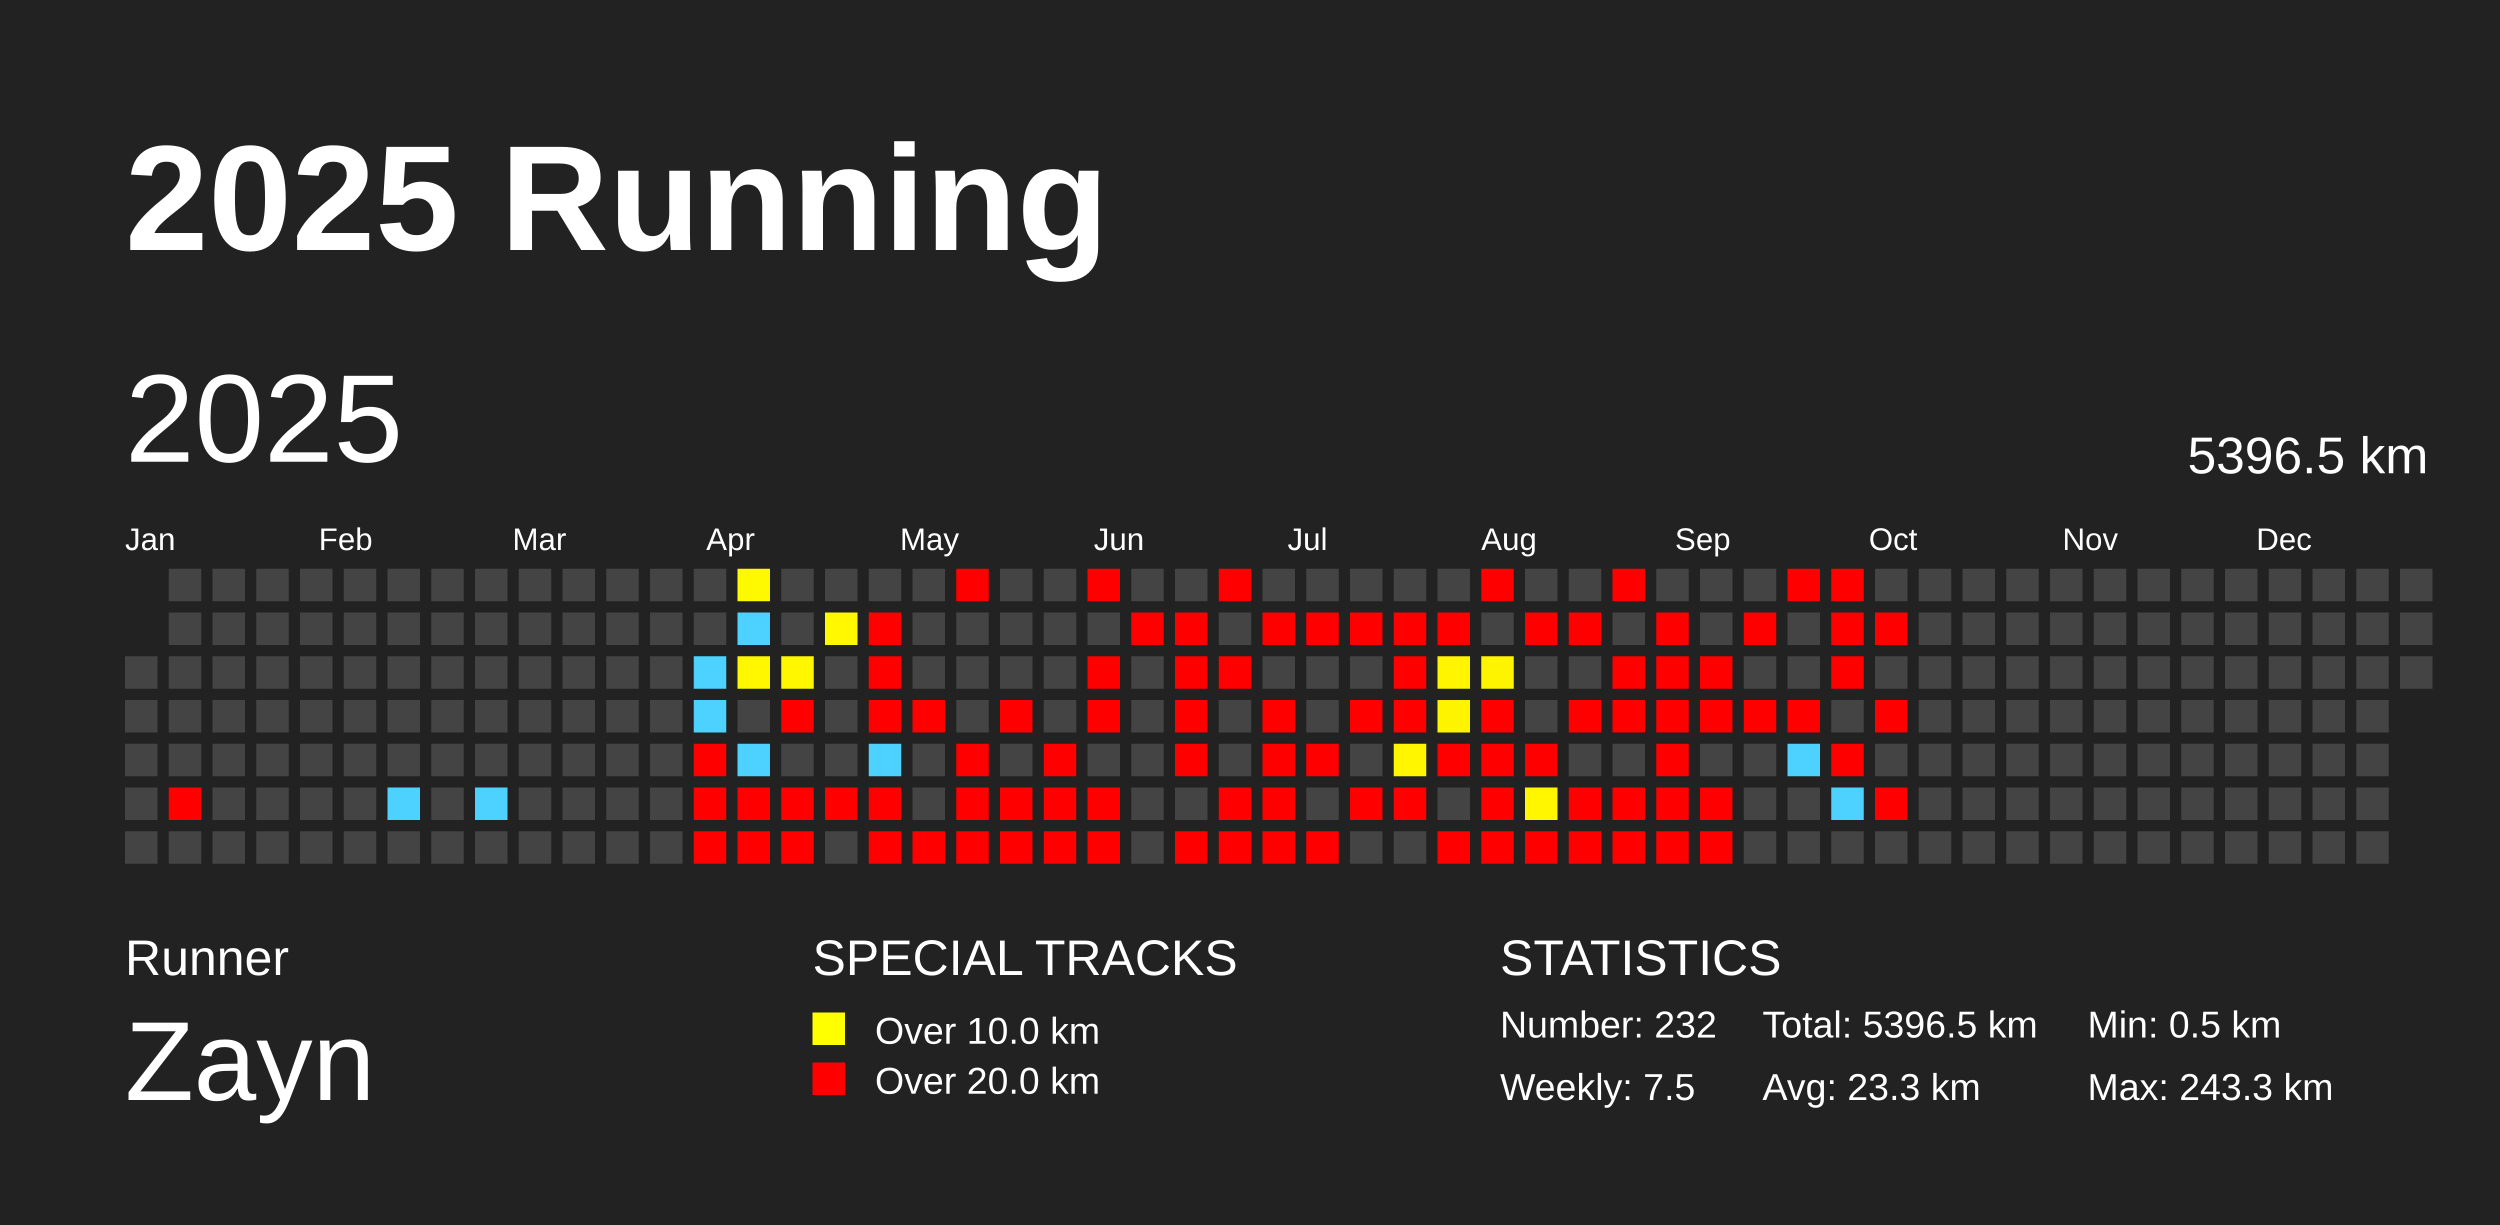
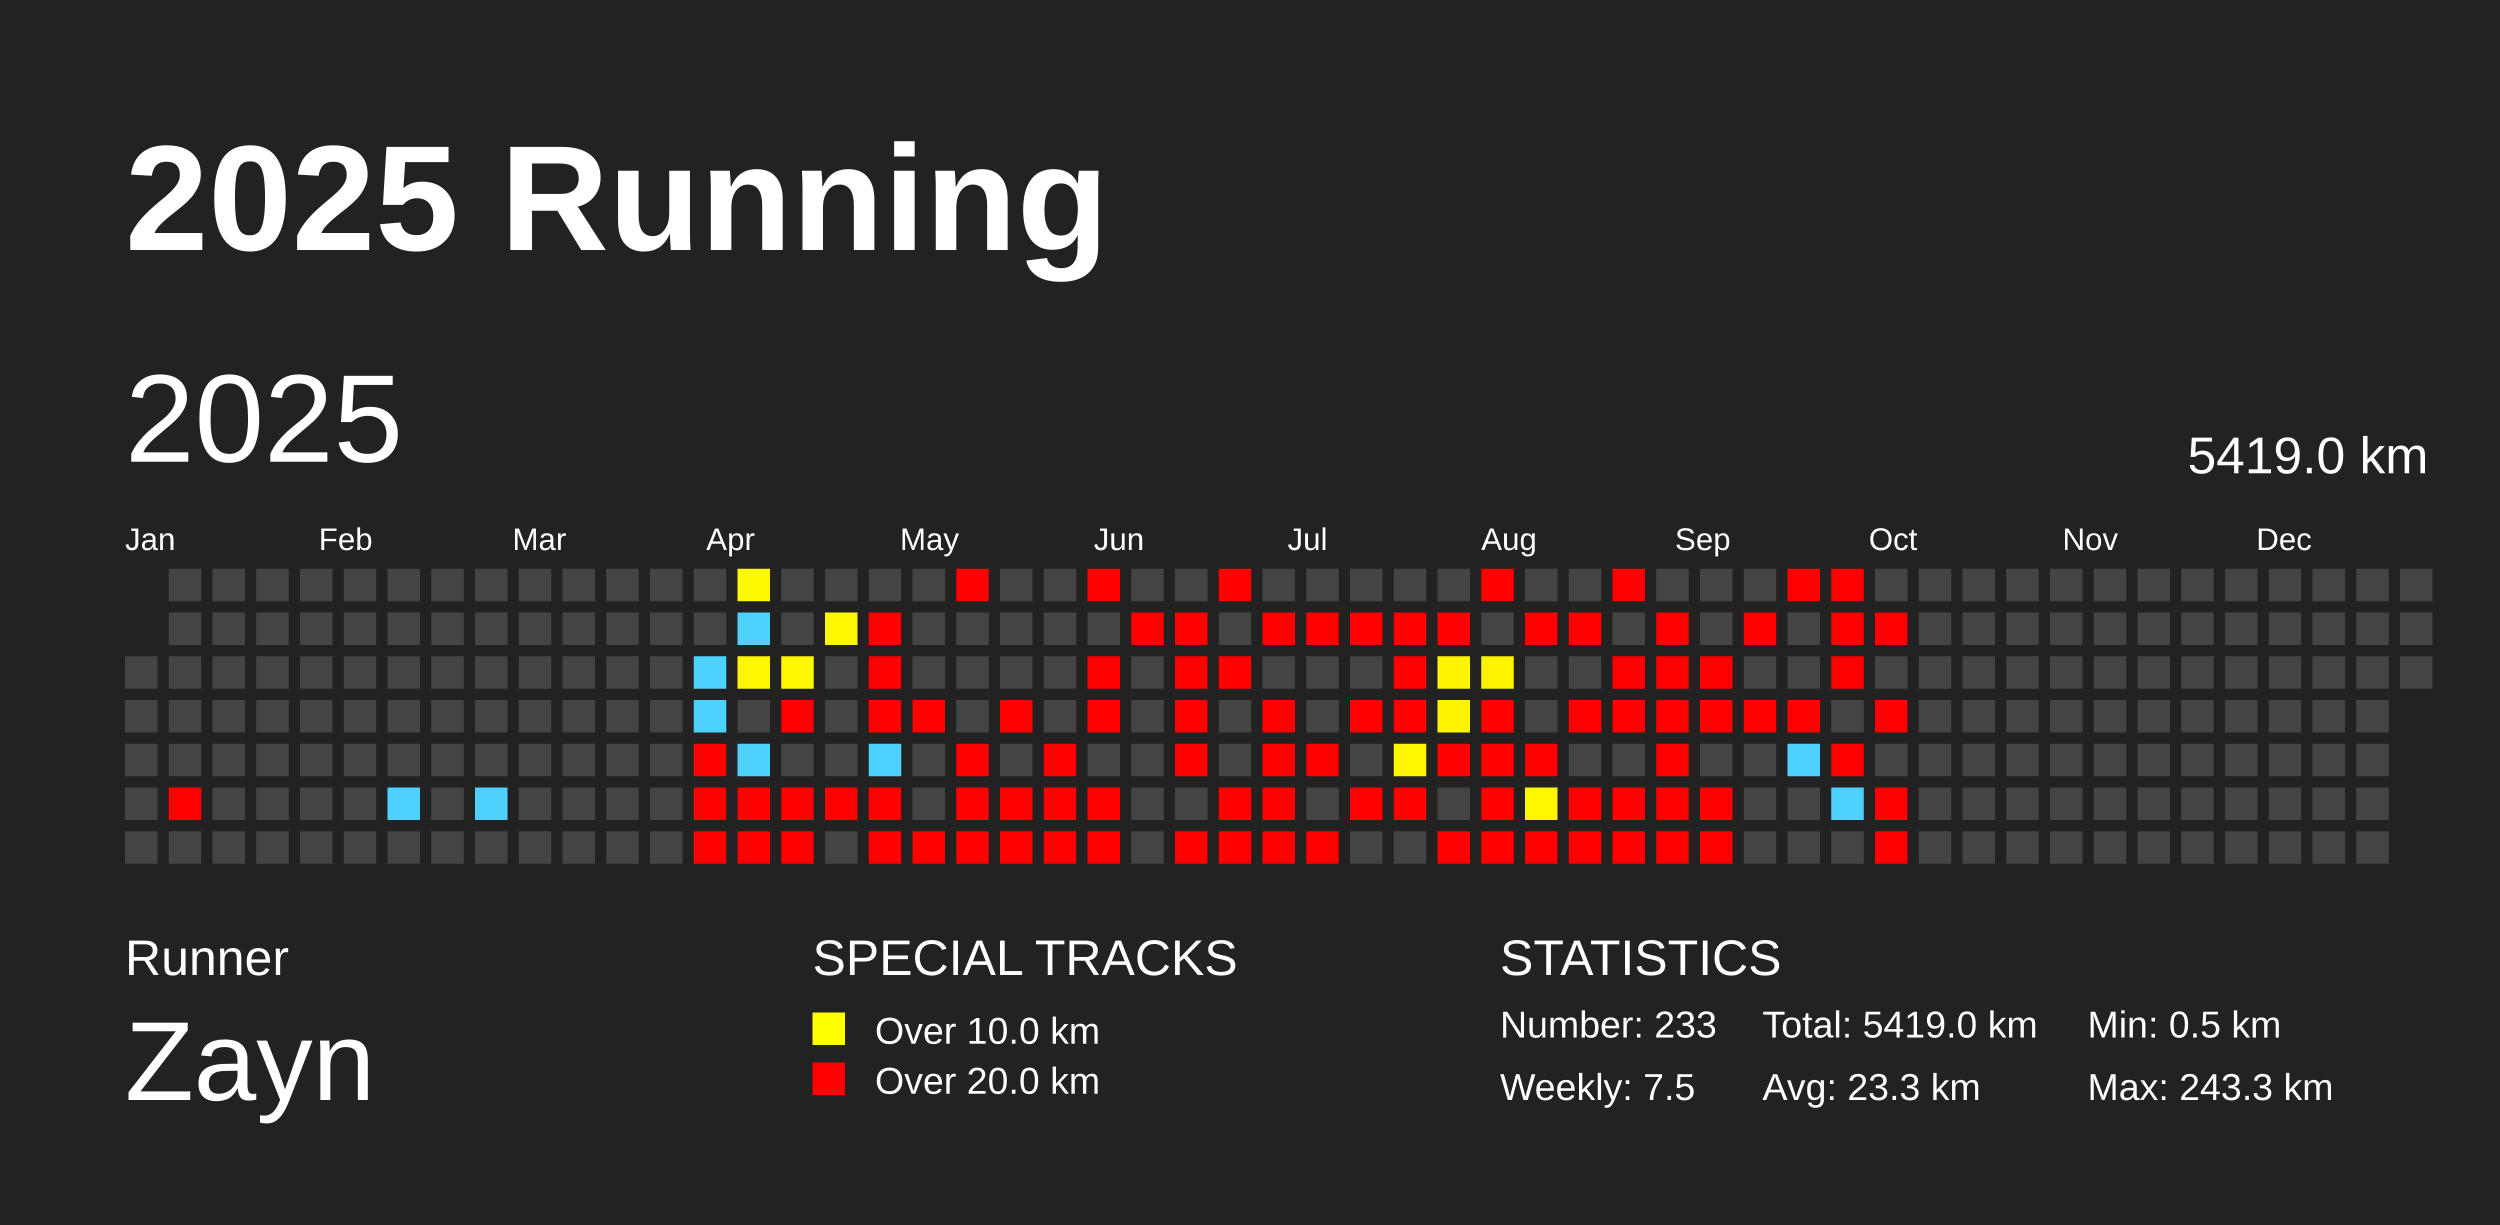
<svg xmlns="http://www.w3.org/2000/svg" baseProfile="full" height="98mm" version="1.1" viewBox="0,0,200,98" width="200mm">
  <defs />
  <rect fill="#222222" height="98" width="200" x="0" y="0" />
  <text fill="#FFFFFF" style="font-size:12px; font-family:Arial; font-weight:bold;" x="10" y="20">2025 Running</text>
  <text fill="#FFFFFF" style="font-size:4px; font-family:Arial" x="10" y="78">Runner</text>
  <text fill="#FFFFFF" style="font-size:9px; font-family:Arial" x="10" y="88">Zayn</text>
  <text fill="#FFFFFF" style="font-size:4px; font-family:Arial" x="65" y="78">SPECIAL TRACKS</text>
  <rect fill="yellow" height="2.6" width="2.6" x="65" y="81" />
  <text fill="#FFFFFF" style="font-size:3px; font-family:Arial" x="70" y="83.5">Over 10.0 km</text>
  <rect fill="red" height="2.6" width="2.6" x="65" y="85" />
  <text fill="#FFFFFF" style="font-size:3px; font-family:Arial" x="70" y="87.5">Over 20.0 km</text>
  <text fill="#FFFFFF" style="font-size:4px; font-family:Arial" x="120" y="78">STATISTICS</text>
-   <text fill="#FFFFFF" style="font-size:3px; font-family:Arial" x="120" y="83">Number: 232</text>
+   <text fill="#FFFFFF" style="font-size:3px; font-family:Arial" x="120" y="83">Number: 233</text>
  <text fill="#FFFFFF" style="font-size:3px; font-family:Arial" x="120" y="88">Weekly: 7.5</text>
-   <text fill="#FFFFFF" style="font-size:3px; font-family:Arial" x="141" y="83">Total: 5396.5 km</text>
+   <text fill="#FFFFFF" style="font-size:3px; font-family:Arial" x="141" y="83">Total: 5419.0 km</text>
  <text fill="#FFFFFF" style="font-size:3px; font-family:Arial" x="141" y="88">Avg: 23.3 km</text>
  <text fill="#FFFFFF" style="font-size:3px; font-family:Arial" x="167" y="83">Min: 0.5 km</text>
  <text fill="#FFFFFF" style="font-size:3px; font-family:Arial" x="167" y="88">Max: 243.3 km</text>
  <text dominant-baseline="hanging" fill="#FFFFFF" style="font-size:10.0px; font-family:Arial;" x="10" y="30">2025</text>
-   <text dominant-baseline="hanging" fill="#FFFFFF" style="font-size:4.125px; font-family:Arial;" x="175" y="35">5396.5 km</text>
+   <text dominant-baseline="hanging" fill="#FFFFFF" style="font-size:4.125px; font-family:Arial;" x="175" y="35">5419.0 km</text>
  <text fill="#FFFFFF" style="font-size:2.5px; font-family:Arial" x="10.0" y="44">Jan</text>
  <text fill="#FFFFFF" style="font-size:2.5px; font-family:Arial" x="25.5" y="44">Feb</text>
  <text fill="#FFFFFF" style="font-size:2.5px; font-family:Arial" x="41.0" y="44">Mar</text>
  <text fill="#FFFFFF" style="font-size:2.5px; font-family:Arial" x="56.5" y="44">Apr</text>
  <text fill="#FFFFFF" style="font-size:2.5px; font-family:Arial" x="72.0" y="44">May</text>
  <text fill="#FFFFFF" style="font-size:2.5px; font-family:Arial" x="87.5" y="44">Jun</text>
  <text fill="#FFFFFF" style="font-size:2.5px; font-family:Arial" x="103.0" y="44">Jul</text>
  <text fill="#FFFFFF" style="font-size:2.5px; font-family:Arial" x="118.5" y="44">Aug</text>
  <text fill="#FFFFFF" style="font-size:2.5px; font-family:Arial" x="134.0" y="44">Sep</text>
  <text fill="#FFFFFF" style="font-size:2.5px; font-family:Arial" x="149.5" y="44">Oct</text>
  <text fill="#FFFFFF" style="font-size:2.5px; font-family:Arial" x="165.0" y="44">Nov</text>
  <text fill="#FFFFFF" style="font-size:2.5px; font-family:Arial" x="180.5" y="44">Dec</text>
  <rect fill="#444444" height="2.6" width="2.6" x="10.0" y="52.5" />
  <rect fill="#444444" height="2.6" width="2.6" x="10.0" y="56.0" />
  <rect fill="#444444" height="2.6" width="2.6" x="10.0" y="59.5" />
  <rect fill="#444444" height="2.6" width="2.6" x="10.0" y="63.0" />
  <rect fill="#444444" height="2.6" width="2.6" x="10.0" y="66.5" />
  <rect fill="#444444" height="2.6" width="2.6" x="13.5" y="45.5" />
  <rect fill="#444444" height="2.6" width="2.6" x="13.5" y="49.0" />
  <rect fill="#444444" height="2.6" width="2.6" x="13.5" y="52.5" />
  <rect fill="#444444" height="2.6" width="2.6" x="13.5" y="56.0" />
  <rect fill="#444444" height="2.6" width="2.6" x="13.5" y="59.5" />
  <rect fill="red" height="2.6" width="2.6" x="13.5" y="63.0" />
  <rect fill="#444444" height="2.6" width="2.6" x="13.5" y="66.5" />
  <rect fill="#444444" height="2.6" width="2.6" x="17.0" y="45.5" />
  <rect fill="#444444" height="2.6" width="2.6" x="17.0" y="49.0" />
  <rect fill="#444444" height="2.6" width="2.6" x="17.0" y="52.5" />
  <rect fill="#444444" height="2.6" width="2.6" x="17.0" y="56.0" />
  <rect fill="#444444" height="2.6" width="2.6" x="17.0" y="59.5" />
  <rect fill="#444444" height="2.6" width="2.6" x="17.0" y="63.0" />
  <rect fill="#444444" height="2.6" width="2.6" x="17.0" y="66.5" />
  <rect fill="#444444" height="2.6" width="2.6" x="20.5" y="45.5" />
  <rect fill="#444444" height="2.6" width="2.6" x="20.5" y="49.0" />
  <rect fill="#444444" height="2.6" width="2.6" x="20.5" y="52.5" />
  <rect fill="#444444" height="2.6" width="2.6" x="20.5" y="56.0" />
  <rect fill="#444444" height="2.6" width="2.6" x="20.5" y="59.5" />
  <rect fill="#444444" height="2.6" width="2.6" x="20.5" y="63.0" />
  <rect fill="#444444" height="2.6" width="2.6" x="20.5" y="66.5" />
  <rect fill="#444444" height="2.6" width="2.6" x="24.0" y="45.5" />
  <rect fill="#444444" height="2.6" width="2.6" x="24.0" y="49.0" />
  <rect fill="#444444" height="2.6" width="2.6" x="24.0" y="52.5" />
  <rect fill="#444444" height="2.6" width="2.6" x="24.0" y="56.0" />
  <rect fill="#444444" height="2.6" width="2.6" x="24.0" y="59.5" />
  <rect fill="#444444" height="2.6" width="2.6" x="24.0" y="63.0" />
  <rect fill="#444444" height="2.6" width="2.6" x="24.0" y="66.5" />
  <rect fill="#444444" height="2.6" width="2.6" x="27.5" y="45.5" />
  <rect fill="#444444" height="2.6" width="2.6" x="27.5" y="49.0" />
  <rect fill="#444444" height="2.6" width="2.6" x="27.5" y="52.5" />
  <rect fill="#444444" height="2.6" width="2.6" x="27.5" y="56.0" />
  <rect fill="#444444" height="2.6" width="2.6" x="27.5" y="59.5" />
  <rect fill="#444444" height="2.6" width="2.6" x="27.5" y="63.0" />
  <rect fill="#444444" height="2.6" width="2.6" x="27.5" y="66.5" />
  <rect fill="#444444" height="2.6" width="2.6" x="31.0" y="45.5" />
  <rect fill="#444444" height="2.6" width="2.6" x="31.0" y="49.0" />
  <rect fill="#444444" height="2.6" width="2.6" x="31.0" y="52.5" />
  <rect fill="#444444" height="2.6" width="2.6" x="31.0" y="56.0" />
  <rect fill="#444444" height="2.6" width="2.6" x="31.0" y="59.5" />
  <rect fill="#4dd2ff" height="2.6" width="2.6" x="31.0" y="63.0" />
  <rect fill="#444444" height="2.6" width="2.6" x="31.0" y="66.5" />
  <rect fill="#444444" height="2.6" width="2.6" x="34.5" y="45.5" />
  <rect fill="#444444" height="2.6" width="2.6" x="34.5" y="49.0" />
  <rect fill="#444444" height="2.6" width="2.6" x="34.5" y="52.5" />
  <rect fill="#444444" height="2.6" width="2.6" x="34.5" y="56.0" />
  <rect fill="#444444" height="2.6" width="2.6" x="34.5" y="59.5" />
  <rect fill="#444444" height="2.6" width="2.6" x="34.5" y="63.0" />
  <rect fill="#444444" height="2.6" width="2.6" x="34.5" y="66.5" />
  <rect fill="#444444" height="2.6" width="2.6" x="38.0" y="45.5" />
  <rect fill="#444444" height="2.6" width="2.6" x="38.0" y="49.0" />
  <rect fill="#444444" height="2.6" width="2.6" x="38.0" y="52.5" />
  <rect fill="#444444" height="2.6" width="2.6" x="38.0" y="56.0" />
  <rect fill="#444444" height="2.6" width="2.6" x="38.0" y="59.5" />
  <rect fill="#4dd2ff" height="2.6" width="2.6" x="38.0" y="63.0" />
  <rect fill="#444444" height="2.6" width="2.6" x="38.0" y="66.5" />
  <rect fill="#444444" height="2.6" width="2.6" x="41.5" y="45.5" />
  <rect fill="#444444" height="2.6" width="2.6" x="41.5" y="49.0" />
  <rect fill="#444444" height="2.6" width="2.6" x="41.5" y="52.5" />
  <rect fill="#444444" height="2.6" width="2.6" x="41.5" y="56.0" />
  <rect fill="#444444" height="2.6" width="2.6" x="41.5" y="59.5" />
  <rect fill="#444444" height="2.6" width="2.6" x="41.5" y="63.0" />
  <rect fill="#444444" height="2.6" width="2.6" x="41.5" y="66.5" />
  <rect fill="#444444" height="2.6" width="2.6" x="45.0" y="45.5" />
  <rect fill="#444444" height="2.6" width="2.6" x="45.0" y="49.0" />
  <rect fill="#444444" height="2.6" width="2.6" x="45.0" y="52.5" />
  <rect fill="#444444" height="2.6" width="2.6" x="45.0" y="56.0" />
  <rect fill="#444444" height="2.6" width="2.6" x="45.0" y="59.5" />
  <rect fill="#444444" height="2.6" width="2.6" x="45.0" y="63.0" />
  <rect fill="#444444" height="2.6" width="2.6" x="45.0" y="66.5" />
  <rect fill="#444444" height="2.6" width="2.6" x="48.5" y="45.5" />
  <rect fill="#444444" height="2.6" width="2.6" x="48.5" y="49.0" />
  <rect fill="#444444" height="2.6" width="2.6" x="48.5" y="52.5" />
  <rect fill="#444444" height="2.6" width="2.6" x="48.5" y="56.0" />
  <rect fill="#444444" height="2.6" width="2.6" x="48.5" y="59.5" />
  <rect fill="#444444" height="2.6" width="2.6" x="48.5" y="63.0" />
  <rect fill="#444444" height="2.6" width="2.6" x="48.5" y="66.5" />
  <rect fill="#444444" height="2.6" width="2.6" x="52.0" y="45.5" />
  <rect fill="#444444" height="2.6" width="2.6" x="52.0" y="49.0" />
  <rect fill="#444444" height="2.6" width="2.6" x="52.0" y="52.5" />
  <rect fill="#444444" height="2.6" width="2.6" x="52.0" y="56.0" />
  <rect fill="#444444" height="2.6" width="2.6" x="52.0" y="59.5" />
  <rect fill="#444444" height="2.6" width="2.6" x="52.0" y="63.0" />
  <rect fill="#444444" height="2.6" width="2.6" x="52.0" y="66.5" />
  <rect fill="#444444" height="2.6" width="2.6" x="55.5" y="45.5" />
  <rect fill="#444444" height="2.6" width="2.6" x="55.5" y="49.0" />
  <rect fill="#4dd2ff" height="2.6" width="2.6" x="55.5" y="52.5" />
  <rect fill="#4dd2ff" height="2.6" width="2.6" x="55.5" y="56.0" />
  <rect fill="red" height="2.6" width="2.6" x="55.5" y="59.5" />
  <rect fill="red" height="2.6" width="2.6" x="55.5" y="63.0" />
  <rect fill="red" height="2.6" width="2.6" x="55.5" y="66.5" />
  <rect fill="#fff900" height="2.6" width="2.6" x="59.0" y="45.5" />
  <rect fill="#4dd2ff" height="2.6" width="2.6" x="59.0" y="49.0" />
  <rect fill="#fff700" height="2.6" width="2.6" x="59.0" y="52.5" />
  <rect fill="#444444" height="2.6" width="2.6" x="59.0" y="56.0" />
  <rect fill="#4dd2ff" height="2.6" width="2.6" x="59.0" y="59.5" />
  <rect fill="red" height="2.6" width="2.6" x="59.0" y="63.0" />
  <rect fill="red" height="2.6" width="2.6" x="59.0" y="66.5" />
  <rect fill="#444444" height="2.6" width="2.6" x="62.5" y="45.5" />
  <rect fill="#444444" height="2.6" width="2.6" x="62.5" y="49.0" />
  <rect fill="#fff700" height="2.6" width="2.6" x="62.5" y="52.5" />
  <rect fill="red" height="2.6" width="2.6" x="62.5" y="56.0" />
  <rect fill="#444444" height="2.6" width="2.6" x="62.5" y="59.5" />
  <rect fill="red" height="2.6" width="2.6" x="62.5" y="63.0" />
  <rect fill="red" height="2.6" width="2.6" x="62.5" y="66.5" />
  <rect fill="#444444" height="2.6" width="2.6" x="66.0" y="45.5" />
  <rect fill="#fff800" height="2.6" width="2.6" x="66.0" y="49.0" />
  <rect fill="#444444" height="2.6" width="2.6" x="66.0" y="52.5" />
  <rect fill="#444444" height="2.6" width="2.6" x="66.0" y="56.0" />
  <rect fill="#444444" height="2.6" width="2.6" x="66.0" y="59.5" />
  <rect fill="red" height="2.6" width="2.6" x="66.0" y="63.0" />
  <rect fill="#444444" height="2.6" width="2.6" x="66.0" y="66.5" />
  <rect fill="#444444" height="2.6" width="2.6" x="69.5" y="45.5" />
  <rect fill="red" height="2.6" width="2.6" x="69.5" y="49.0" />
  <rect fill="red" height="2.6" width="2.6" x="69.5" y="52.5" />
  <rect fill="red" height="2.6" width="2.6" x="69.5" y="56.0" />
  <rect fill="#4dd2ff" height="2.6" width="2.6" x="69.5" y="59.5" />
  <rect fill="red" height="2.6" width="2.6" x="69.5" y="63.0" />
  <rect fill="red" height="2.6" width="2.6" x="69.5" y="66.5" />
  <rect fill="#444444" height="2.6" width="2.6" x="73.0" y="45.5" />
  <rect fill="#444444" height="2.6" width="2.6" x="73.0" y="49.0" />
  <rect fill="#444444" height="2.6" width="2.6" x="73.0" y="52.5" />
  <rect fill="red" height="2.6" width="2.6" x="73.0" y="56.0" />
  <rect fill="#444444" height="2.6" width="2.6" x="73.0" y="59.5" />
  <rect fill="#444444" height="2.6" width="2.6" x="73.0" y="63.0" />
  <rect fill="red" height="2.6" width="2.6" x="73.0" y="66.5" />
  <rect fill="red" height="2.6" width="2.6" x="76.5" y="45.5" />
  <rect fill="#444444" height="2.6" width="2.6" x="76.5" y="49.0" />
  <rect fill="#444444" height="2.6" width="2.6" x="76.5" y="52.5" />
  <rect fill="#444444" height="2.6" width="2.6" x="76.5" y="56.0" />
  <rect fill="red" height="2.6" width="2.6" x="76.5" y="59.5" />
  <rect fill="red" height="2.6" width="2.6" x="76.5" y="63.0" />
  <rect fill="red" height="2.6" width="2.6" x="76.5" y="66.5" />
  <rect fill="#444444" height="2.6" width="2.6" x="80.0" y="45.5" />
  <rect fill="#444444" height="2.6" width="2.6" x="80.0" y="49.0" />
  <rect fill="#444444" height="2.6" width="2.6" x="80.0" y="52.5" />
  <rect fill="red" height="2.6" width="2.6" x="80.0" y="56.0" />
  <rect fill="#444444" height="2.6" width="2.6" x="80.0" y="59.5" />
  <rect fill="red" height="2.6" width="2.6" x="80.0" y="63.0" />
  <rect fill="red" height="2.6" width="2.6" x="80.0" y="66.5" />
  <rect fill="#444444" height="2.6" width="2.6" x="83.5" y="45.5" />
  <rect fill="#444444" height="2.6" width="2.6" x="83.5" y="49.0" />
  <rect fill="#444444" height="2.6" width="2.6" x="83.5" y="52.5" />
  <rect fill="#444444" height="2.6" width="2.6" x="83.5" y="56.0" />
  <rect fill="red" height="2.6" width="2.6" x="83.5" y="59.5" />
  <rect fill="red" height="2.6" width="2.6" x="83.5" y="63.0" />
  <rect fill="red" height="2.6" width="2.6" x="83.5" y="66.5" />
  <rect fill="red" height="2.6" width="2.6" x="87.0" y="45.5" />
  <rect fill="#444444" height="2.6" width="2.6" x="87.0" y="49.0" />
  <rect fill="red" height="2.6" width="2.6" x="87.0" y="52.5" />
  <rect fill="red" height="2.6" width="2.6" x="87.0" y="56.0" />
  <rect fill="#444444" height="2.6" width="2.6" x="87.0" y="59.5" />
  <rect fill="red" height="2.6" width="2.6" x="87.0" y="63.0" />
  <rect fill="red" height="2.6" width="2.6" x="87.0" y="66.5" />
  <rect fill="#444444" height="2.6" width="2.6" x="90.5" y="45.5" />
  <rect fill="red" height="2.6" width="2.6" x="90.5" y="49.0" />
  <rect fill="#444444" height="2.6" width="2.6" x="90.5" y="52.5" />
  <rect fill="#444444" height="2.6" width="2.6" x="90.5" y="56.0" />
  <rect fill="#444444" height="2.6" width="2.6" x="90.5" y="59.5" />
  <rect fill="#444444" height="2.6" width="2.6" x="90.5" y="63.0" />
  <rect fill="#444444" height="2.6" width="2.6" x="90.5" y="66.5" />
  <rect fill="#444444" height="2.6" width="2.6" x="94.0" y="45.5" />
  <rect fill="red" height="2.6" width="2.6" x="94.0" y="49.0" />
  <rect fill="red" height="2.6" width="2.6" x="94.0" y="52.5" />
  <rect fill="red" height="2.6" width="2.6" x="94.0" y="56.0" />
  <rect fill="red" height="2.6" width="2.6" x="94.0" y="59.5" />
  <rect fill="#444444" height="2.6" width="2.6" x="94.0" y="63.0" />
  <rect fill="red" height="2.6" width="2.6" x="94.0" y="66.5" />
  <rect fill="red" height="2.6" width="2.6" x="97.5" y="45.5" />
  <rect fill="#444444" height="2.6" width="2.6" x="97.5" y="49.0" />
  <rect fill="red" height="2.6" width="2.6" x="97.5" y="52.5" />
  <rect fill="#444444" height="2.6" width="2.6" x="97.5" y="56.0" />
  <rect fill="#444444" height="2.6" width="2.6" x="97.5" y="59.5" />
  <rect fill="red" height="2.6" width="2.6" x="97.5" y="63.0" />
  <rect fill="red" height="2.6" width="2.6" x="97.5" y="66.5" />
  <rect fill="#444444" height="2.6" width="2.6" x="101.0" y="45.5" />
  <rect fill="red" height="2.6" width="2.6" x="101.0" y="49.0" />
  <rect fill="#444444" height="2.6" width="2.6" x="101.0" y="52.5" />
  <rect fill="red" height="2.6" width="2.6" x="101.0" y="56.0" />
  <rect fill="red" height="2.6" width="2.6" x="101.0" y="59.5" />
  <rect fill="red" height="2.6" width="2.6" x="101.0" y="63.0" />
  <rect fill="red" height="2.6" width="2.6" x="101.0" y="66.5" />
  <rect fill="#444444" height="2.6" width="2.6" x="104.5" y="45.5" />
  <rect fill="red" height="2.6" width="2.6" x="104.5" y="49.0" />
  <rect fill="#444444" height="2.6" width="2.6" x="104.5" y="52.5" />
  <rect fill="#444444" height="2.6" width="2.6" x="104.5" y="56.0" />
  <rect fill="red" height="2.6" width="2.6" x="104.5" y="59.5" />
  <rect fill="#444444" height="2.6" width="2.6" x="104.5" y="63.0" />
  <rect fill="red" height="2.6" width="2.6" x="104.5" y="66.5" />
  <rect fill="#444444" height="2.6" width="2.6" x="108.0" y="45.5" />
  <rect fill="red" height="2.6" width="2.6" x="108.0" y="49.0" />
  <rect fill="#444444" height="2.6" width="2.6" x="108.0" y="52.5" />
  <rect fill="red" height="2.6" width="2.6" x="108.0" y="56.0" />
  <rect fill="#444444" height="2.6" width="2.6" x="108.0" y="59.5" />
  <rect fill="red" height="2.6" width="2.6" x="108.0" y="63.0" />
  <rect fill="#444444" height="2.6" width="2.6" x="108.0" y="66.5" />
  <rect fill="#444444" height="2.6" width="2.6" x="111.5" y="45.5" />
  <rect fill="red" height="2.6" width="2.6" x="111.5" y="49.0" />
  <rect fill="red" height="2.6" width="2.6" x="111.5" y="52.5" />
  <rect fill="red" height="2.6" width="2.6" x="111.5" y="56.0" />
  <rect fill="#fff600" height="2.6" width="2.6" x="111.5" y="59.5" />
  <rect fill="red" height="2.6" width="2.6" x="111.5" y="63.0" />
  <rect fill="#444444" height="2.6" width="2.6" x="111.5" y="66.5" />
  <rect fill="#444444" height="2.6" width="2.6" x="115.0" y="45.5" />
  <rect fill="red" height="2.6" width="2.6" x="115.0" y="49.0" />
  <rect fill="#fff500" height="2.6" width="2.6" x="115.0" y="52.5" />
  <rect fill="#fff400" height="2.6" width="2.6" x="115.0" y="56.0" />
  <rect fill="red" height="2.6" width="2.6" x="115.0" y="59.5" />
  <rect fill="#444444" height="2.6" width="2.6" x="115.0" y="63.0" />
  <rect fill="red" height="2.6" width="2.6" x="115.0" y="66.5" />
  <rect fill="red" height="2.6" width="2.6" x="118.5" y="45.5" />
  <rect fill="#444444" height="2.6" width="2.6" x="118.5" y="49.0" />
  <rect fill="#fff400" height="2.6" width="2.6" x="118.5" y="52.5" />
  <rect fill="red" height="2.6" width="2.6" x="118.5" y="56.0" />
  <rect fill="red" height="2.6" width="2.6" x="118.5" y="59.5" />
  <rect fill="red" height="2.6" width="2.6" x="118.5" y="63.0" />
  <rect fill="red" height="2.6" width="2.6" x="118.5" y="66.5" />
  <rect fill="#444444" height="2.6" width="2.6" x="122.0" y="45.5" />
  <rect fill="red" height="2.6" width="2.6" x="122.0" y="49.0" />
  <rect fill="#444444" height="2.6" width="2.6" x="122.0" y="52.5" />
  <rect fill="#444444" height="2.6" width="2.6" x="122.0" y="56.0" />
  <rect fill="red" height="2.6" width="2.6" x="122.0" y="59.5" />
  <rect fill="#fff600" height="2.6" width="2.6" x="122.0" y="63.0" />
  <rect fill="red" height="2.6" width="2.6" x="122.0" y="66.5" />
  <rect fill="#444444" height="2.6" width="2.6" x="125.5" y="45.5" />
  <rect fill="red" height="2.6" width="2.6" x="125.5" y="49.0" />
  <rect fill="#444444" height="2.6" width="2.6" x="125.5" y="52.5" />
  <rect fill="red" height="2.6" width="2.6" x="125.5" y="56.0" />
  <rect fill="#444444" height="2.6" width="2.6" x="125.5" y="59.5" />
  <rect fill="red" height="2.6" width="2.6" x="125.5" y="63.0" />
  <rect fill="red" height="2.6" width="2.6" x="125.5" y="66.5" />
  <rect fill="red" height="2.6" width="2.6" x="129.0" y="45.5" />
  <rect fill="#444444" height="2.6" width="2.6" x="129.0" y="49.0" />
  <rect fill="red" height="2.6" width="2.6" x="129.0" y="52.5" />
  <rect fill="red" height="2.6" width="2.6" x="129.0" y="56.0" />
  <rect fill="#444444" height="2.6" width="2.6" x="129.0" y="59.5" />
  <rect fill="red" height="2.6" width="2.6" x="129.0" y="63.0" />
  <rect fill="red" height="2.6" width="2.6" x="129.0" y="66.5" />
  <rect fill="#444444" height="2.6" width="2.6" x="132.5" y="45.5" />
  <rect fill="red" height="2.6" width="2.6" x="132.5" y="49.0" />
  <rect fill="red" height="2.6" width="2.6" x="132.5" y="52.5" />
  <rect fill="red" height="2.6" width="2.6" x="132.5" y="56.0" />
  <rect fill="red" height="2.6" width="2.6" x="132.5" y="59.5" />
  <rect fill="red" height="2.6" width="2.6" x="132.5" y="63.0" />
  <rect fill="red" height="2.6" width="2.6" x="132.5" y="66.5" />
  <rect fill="#444444" height="2.6" width="2.6" x="136.0" y="45.5" />
  <rect fill="#444444" height="2.6" width="2.6" x="136.0" y="49.0" />
  <rect fill="red" height="2.6" width="2.6" x="136.0" y="52.5" />
  <rect fill="red" height="2.6" width="2.6" x="136.0" y="56.0" />
  <rect fill="#444444" height="2.6" width="2.6" x="136.0" y="59.5" />
  <rect fill="red" height="2.6" width="2.6" x="136.0" y="63.0" />
  <rect fill="red" height="2.6" width="2.6" x="136.0" y="66.5" />
  <rect fill="#444444" height="2.6" width="2.6" x="139.5" y="45.5" />
  <rect fill="red" height="2.6" width="2.6" x="139.5" y="49.0" />
  <rect fill="#444444" height="2.6" width="2.6" x="139.5" y="52.5" />
  <rect fill="red" height="2.6" width="2.6" x="139.5" y="56.0" />
  <rect fill="#444444" height="2.6" width="2.6" x="139.5" y="59.5" />
  <rect fill="#444444" height="2.6" width="2.6" x="139.5" y="63.0" />
  <rect fill="#444444" height="2.6" width="2.6" x="139.5" y="66.5" />
  <rect fill="red" height="2.6" width="2.6" x="143.0" y="45.5" />
  <rect fill="#444444" height="2.6" width="2.6" x="143.0" y="49.0" />
  <rect fill="#444444" height="2.6" width="2.6" x="143.0" y="52.5" />
  <rect fill="red" height="2.6" width="2.6" x="143.0" y="56.0" />
  <rect fill="#4dd2ff" height="2.6" width="2.6" x="143.0" y="59.5" />
  <rect fill="#444444" height="2.6" width="2.6" x="143.0" y="63.0" />
  <rect fill="#444444" height="2.6" width="2.6" x="143.0" y="66.5" />
  <rect fill="red" height="2.6" width="2.6" x="146.5" y="45.5" />
  <rect fill="red" height="2.6" width="2.6" x="146.5" y="49.0" />
  <rect fill="red" height="2.6" width="2.6" x="146.5" y="52.5" />
  <rect fill="#444444" height="2.6" width="2.6" x="146.5" y="56.0" />
  <rect fill="red" height="2.6" width="2.6" x="146.5" y="59.5" />
  <rect fill="#4dd2ff" height="2.6" width="2.6" x="146.5" y="63.0" />
  <rect fill="#444444" height="2.6" width="2.6" x="146.5" y="66.5" />
  <rect fill="#444444" height="2.6" width="2.6" x="150.0" y="45.5" />
  <rect fill="red" height="2.6" width="2.6" x="150.0" y="49.0" />
  <rect fill="#444444" height="2.6" width="2.6" x="150.0" y="52.5" />
  <rect fill="red" height="2.6" width="2.6" x="150.0" y="56.0" />
  <rect fill="#444444" height="2.6" width="2.6" x="150.0" y="59.5" />
  <rect fill="red" height="2.6" width="2.6" x="150.0" y="63.0" />
-   <rect fill="#444444" height="2.6" width="2.6" x="150.0" y="66.5" />
+   <rect fill="red" height="2.6" width="2.6" x="150.0" y="66.5" />
  <rect fill="#444444" height="2.6" width="2.6" x="153.5" y="45.5" />
  <rect fill="#444444" height="2.6" width="2.6" x="153.5" y="49.0" />
  <rect fill="#444444" height="2.6" width="2.6" x="153.5" y="52.5" />
  <rect fill="#444444" height="2.6" width="2.6" x="153.5" y="56.0" />
  <rect fill="#444444" height="2.6" width="2.6" x="153.5" y="59.5" />
  <rect fill="#444444" height="2.6" width="2.6" x="153.5" y="63.0" />
  <rect fill="#444444" height="2.6" width="2.6" x="153.5" y="66.5" />
  <rect fill="#444444" height="2.6" width="2.6" x="157.0" y="45.5" />
  <rect fill="#444444" height="2.6" width="2.6" x="157.0" y="49.0" />
  <rect fill="#444444" height="2.6" width="2.6" x="157.0" y="52.5" />
  <rect fill="#444444" height="2.6" width="2.6" x="157.0" y="56.0" />
  <rect fill="#444444" height="2.6" width="2.6" x="157.0" y="59.5" />
  <rect fill="#444444" height="2.6" width="2.6" x="157.0" y="63.0" />
  <rect fill="#444444" height="2.6" width="2.6" x="157.0" y="66.5" />
  <rect fill="#444444" height="2.6" width="2.6" x="160.5" y="45.5" />
  <rect fill="#444444" height="2.6" width="2.6" x="160.5" y="49.0" />
  <rect fill="#444444" height="2.6" width="2.6" x="160.5" y="52.5" />
  <rect fill="#444444" height="2.6" width="2.6" x="160.5" y="56.0" />
  <rect fill="#444444" height="2.6" width="2.6" x="160.5" y="59.5" />
  <rect fill="#444444" height="2.6" width="2.6" x="160.5" y="63.0" />
  <rect fill="#444444" height="2.6" width="2.6" x="160.5" y="66.5" />
  <rect fill="#444444" height="2.6" width="2.6" x="164.0" y="45.5" />
  <rect fill="#444444" height="2.6" width="2.6" x="164.0" y="49.0" />
  <rect fill="#444444" height="2.6" width="2.6" x="164.0" y="52.5" />
  <rect fill="#444444" height="2.6" width="2.6" x="164.0" y="56.0" />
  <rect fill="#444444" height="2.6" width="2.6" x="164.0" y="59.5" />
  <rect fill="#444444" height="2.6" width="2.6" x="164.0" y="63.0" />
  <rect fill="#444444" height="2.6" width="2.6" x="164.0" y="66.5" />
  <rect fill="#444444" height="2.6" width="2.6" x="167.5" y="45.5" />
  <rect fill="#444444" height="2.6" width="2.6" x="167.5" y="49.0" />
  <rect fill="#444444" height="2.6" width="2.6" x="167.5" y="52.5" />
  <rect fill="#444444" height="2.6" width="2.6" x="167.5" y="56.0" />
  <rect fill="#444444" height="2.6" width="2.6" x="167.5" y="59.5" />
  <rect fill="#444444" height="2.6" width="2.6" x="167.5" y="63.0" />
  <rect fill="#444444" height="2.6" width="2.6" x="167.5" y="66.5" />
  <rect fill="#444444" height="2.6" width="2.6" x="171.0" y="45.5" />
  <rect fill="#444444" height="2.6" width="2.6" x="171.0" y="49.0" />
  <rect fill="#444444" height="2.6" width="2.6" x="171.0" y="52.5" />
  <rect fill="#444444" height="2.6" width="2.6" x="171.0" y="56.0" />
  <rect fill="#444444" height="2.6" width="2.6" x="171.0" y="59.5" />
  <rect fill="#444444" height="2.6" width="2.6" x="171.0" y="63.0" />
  <rect fill="#444444" height="2.6" width="2.6" x="171.0" y="66.5" />
  <rect fill="#444444" height="2.6" width="2.6" x="174.5" y="45.5" />
  <rect fill="#444444" height="2.6" width="2.6" x="174.5" y="49.0" />
  <rect fill="#444444" height="2.6" width="2.6" x="174.5" y="52.5" />
  <rect fill="#444444" height="2.6" width="2.6" x="174.5" y="56.0" />
  <rect fill="#444444" height="2.6" width="2.6" x="174.5" y="59.5" />
  <rect fill="#444444" height="2.6" width="2.6" x="174.5" y="63.0" />
  <rect fill="#444444" height="2.6" width="2.6" x="174.5" y="66.5" />
  <rect fill="#444444" height="2.6" width="2.6" x="178.0" y="45.5" />
  <rect fill="#444444" height="2.6" width="2.6" x="178.0" y="49.0" />
  <rect fill="#444444" height="2.6" width="2.6" x="178.0" y="52.5" />
  <rect fill="#444444" height="2.6" width="2.6" x="178.0" y="56.0" />
  <rect fill="#444444" height="2.6" width="2.6" x="178.0" y="59.5" />
  <rect fill="#444444" height="2.6" width="2.6" x="178.0" y="63.0" />
  <rect fill="#444444" height="2.6" width="2.6" x="178.0" y="66.5" />
  <rect fill="#444444" height="2.6" width="2.6" x="181.5" y="45.5" />
  <rect fill="#444444" height="2.6" width="2.6" x="181.5" y="49.0" />
  <rect fill="#444444" height="2.6" width="2.6" x="181.5" y="52.5" />
  <rect fill="#444444" height="2.6" width="2.6" x="181.5" y="56.0" />
  <rect fill="#444444" height="2.6" width="2.6" x="181.5" y="59.5" />
  <rect fill="#444444" height="2.6" width="2.6" x="181.5" y="63.0" />
  <rect fill="#444444" height="2.6" width="2.6" x="181.5" y="66.5" />
  <rect fill="#444444" height="2.6" width="2.6" x="185.0" y="45.5" />
  <rect fill="#444444" height="2.6" width="2.6" x="185.0" y="49.0" />
  <rect fill="#444444" height="2.6" width="2.6" x="185.0" y="52.5" />
  <rect fill="#444444" height="2.6" width="2.6" x="185.0" y="56.0" />
  <rect fill="#444444" height="2.6" width="2.6" x="185.0" y="59.5" />
  <rect fill="#444444" height="2.6" width="2.6" x="185.0" y="63.0" />
  <rect fill="#444444" height="2.6" width="2.6" x="185.0" y="66.5" />
  <rect fill="#444444" height="2.6" width="2.6" x="188.5" y="45.5" />
  <rect fill="#444444" height="2.6" width="2.6" x="188.5" y="49.0" />
  <rect fill="#444444" height="2.6" width="2.6" x="188.5" y="52.5" />
  <rect fill="#444444" height="2.6" width="2.6" x="188.5" y="56.0" />
  <rect fill="#444444" height="2.6" width="2.6" x="188.5" y="59.5" />
  <rect fill="#444444" height="2.6" width="2.6" x="188.5" y="63.0" />
  <rect fill="#444444" height="2.6" width="2.6" x="188.5" y="66.5" />
  <rect fill="#444444" height="2.6" width="2.6" x="192.0" y="45.5" />
  <rect fill="#444444" height="2.6" width="2.6" x="192.0" y="49.0" />
  <rect fill="#444444" height="2.6" width="2.6" x="192.0" y="52.5" />
</svg>
